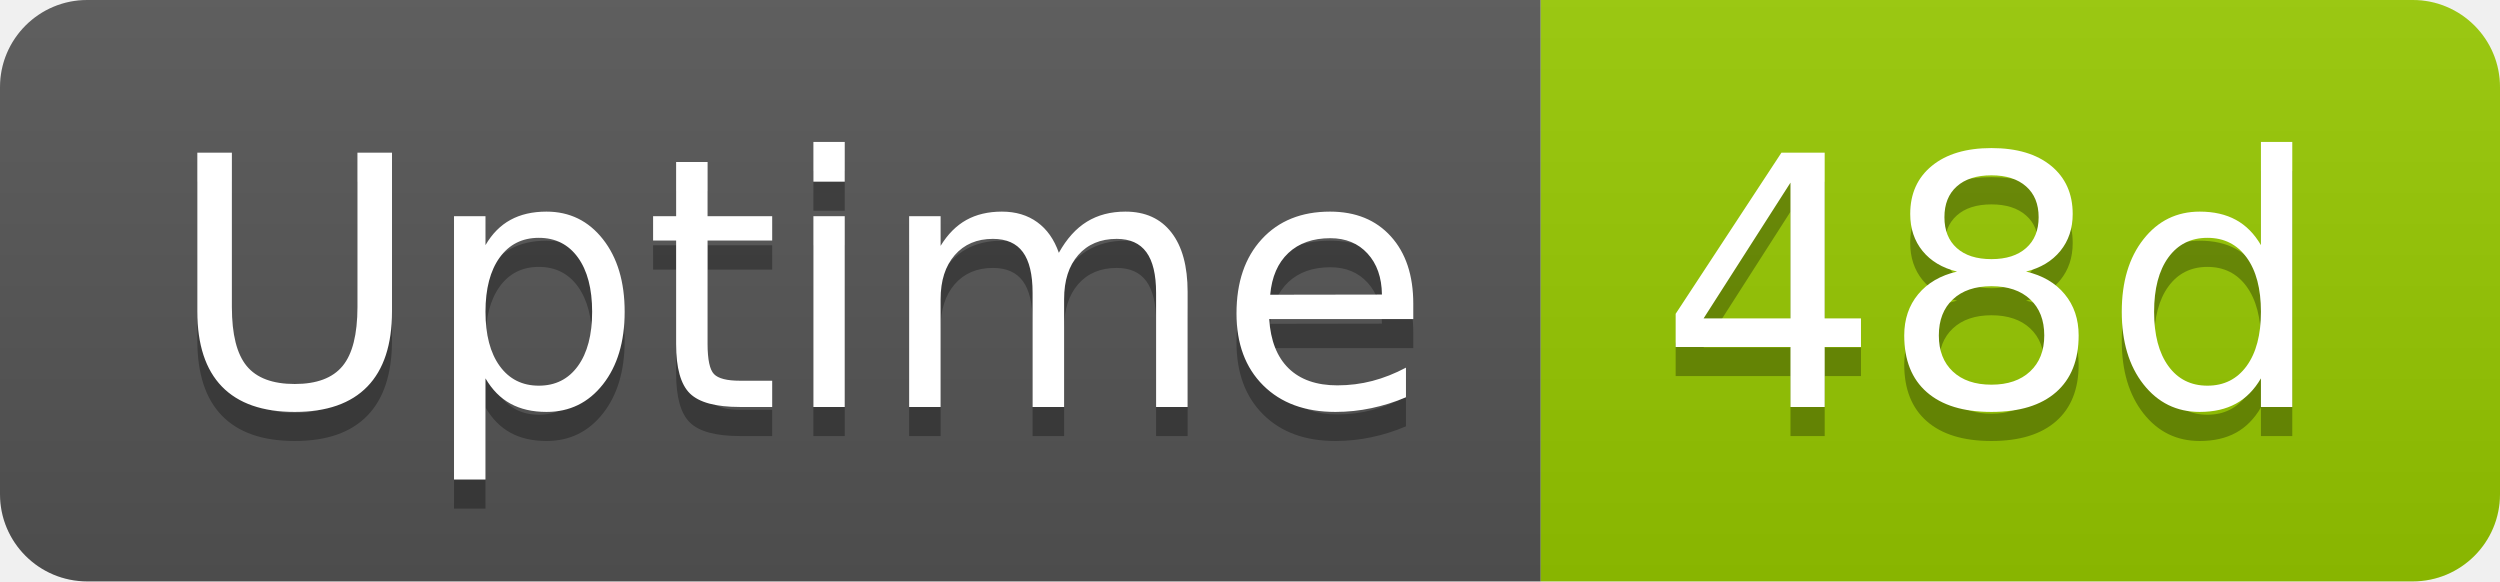
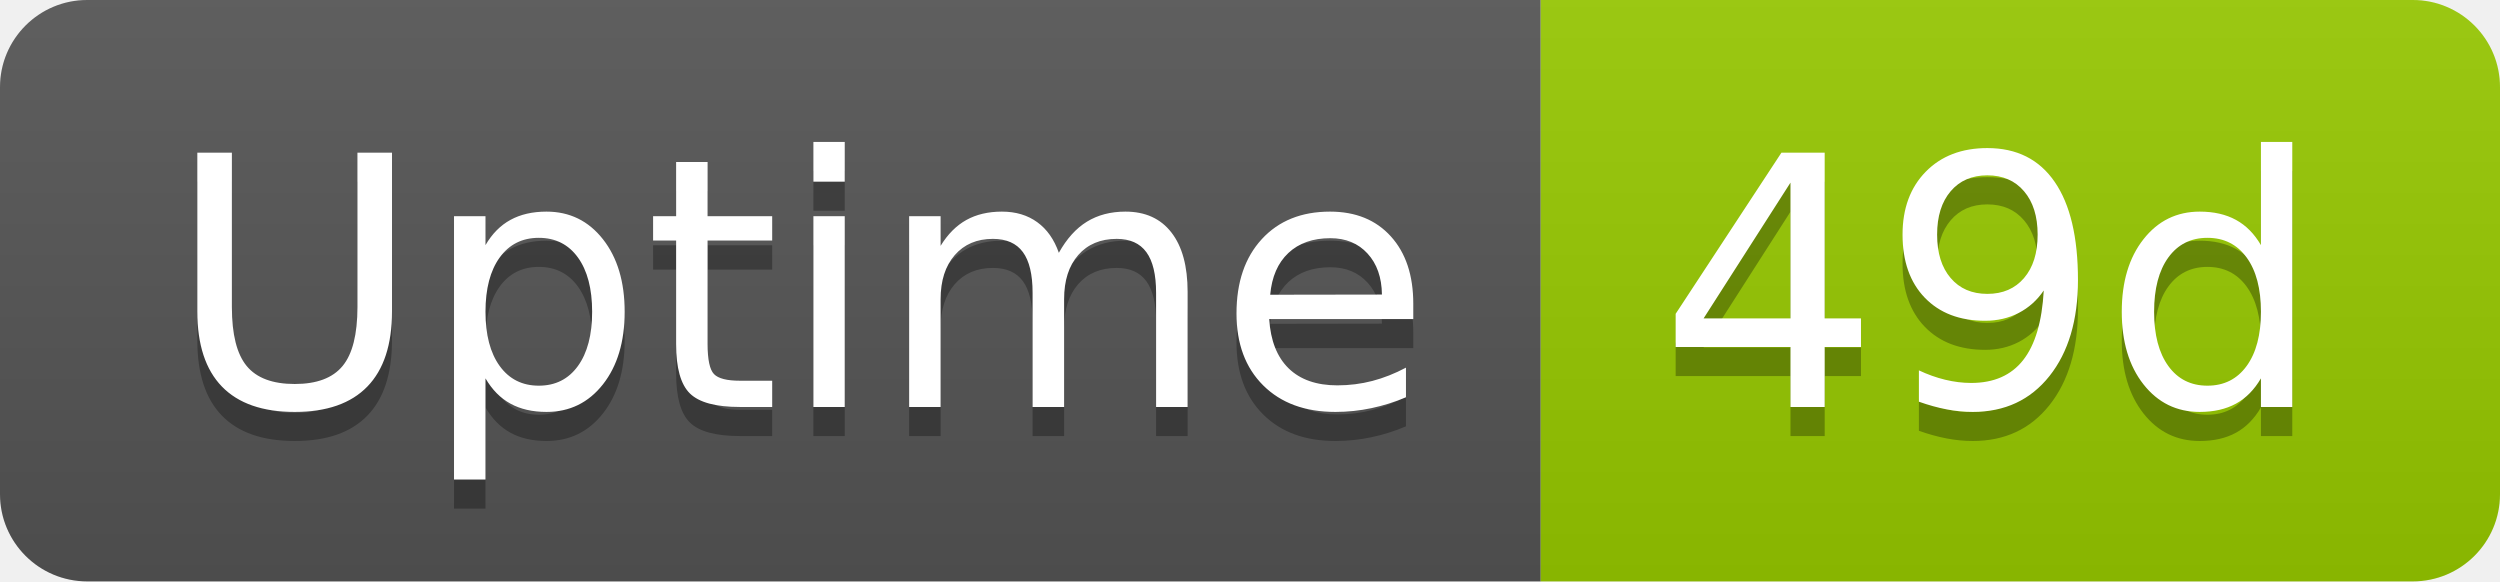
- <svg xmlns="http://www.w3.org/2000/svg" width="86" height="20" role="img" aria-label="Uptime: 48d">
+ <svg xmlns="http://www.w3.org/2000/svg" width="86" height="20" role="img" aria-label="Uptime: 49d">
  <linearGradient id="s" x2="0" y2="100%">
    <stop offset="0" stop-color="#bbb" stop-opacity=".1" />
    <stop offset="1" stop-opacity=".1" />
  </linearGradient>
  <clipPath id="r">
    <rect width="86" height="20" rx="3" fill="#fff" />
  </clipPath>
  <g clip-path="url(#r)">
    <rect width="53" height="20" fill="#555" />
    <rect x="53" width="33" height="20" fill="#97ca00" />
    <rect width="86" height="20" fill="url(#s)" />
  </g>
  <g fill="#fff" text-anchor="middle" font-family="Verdana,Geneva,DejaVu Sans,sans-serif" text-rendering="geometricPrecision" font-size="120">
    <text aria-hidden="true" x="275" y="150" fill="#010101" fill-opacity=".3" transform="scale(.1)" textLength="418">Uptime</text>
    <text x="275" y="140" transform="scale(.1)" fill="#fff" textLength="418">Uptime</text>
-     <text aria-hidden="true" x="685" y="150" fill="#010101" fill-opacity=".3" transform="scale(.1)" textLength="228">48d</text>
-     <text x="685" y="140" transform="scale(.1)" fill="#fff" textLength="228">48d</text>
+     <text aria-hidden="true" x="685" y="150" fill="#010101" fill-opacity=".3" transform="scale(.1)" textLength="228">49d</text>
+     <text x="685" y="140" transform="scale(.1)" fill="#fff" textLength="228">49d</text>
  </g>
</svg>
